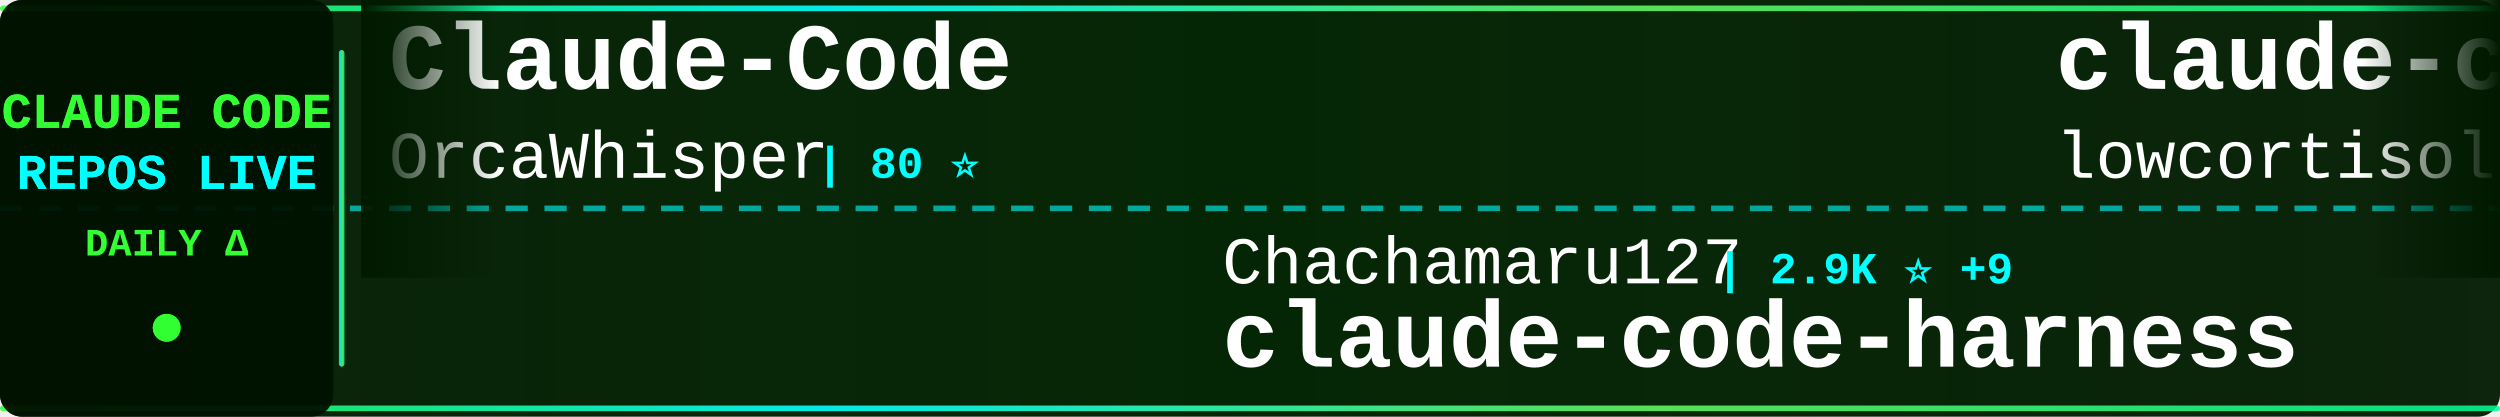
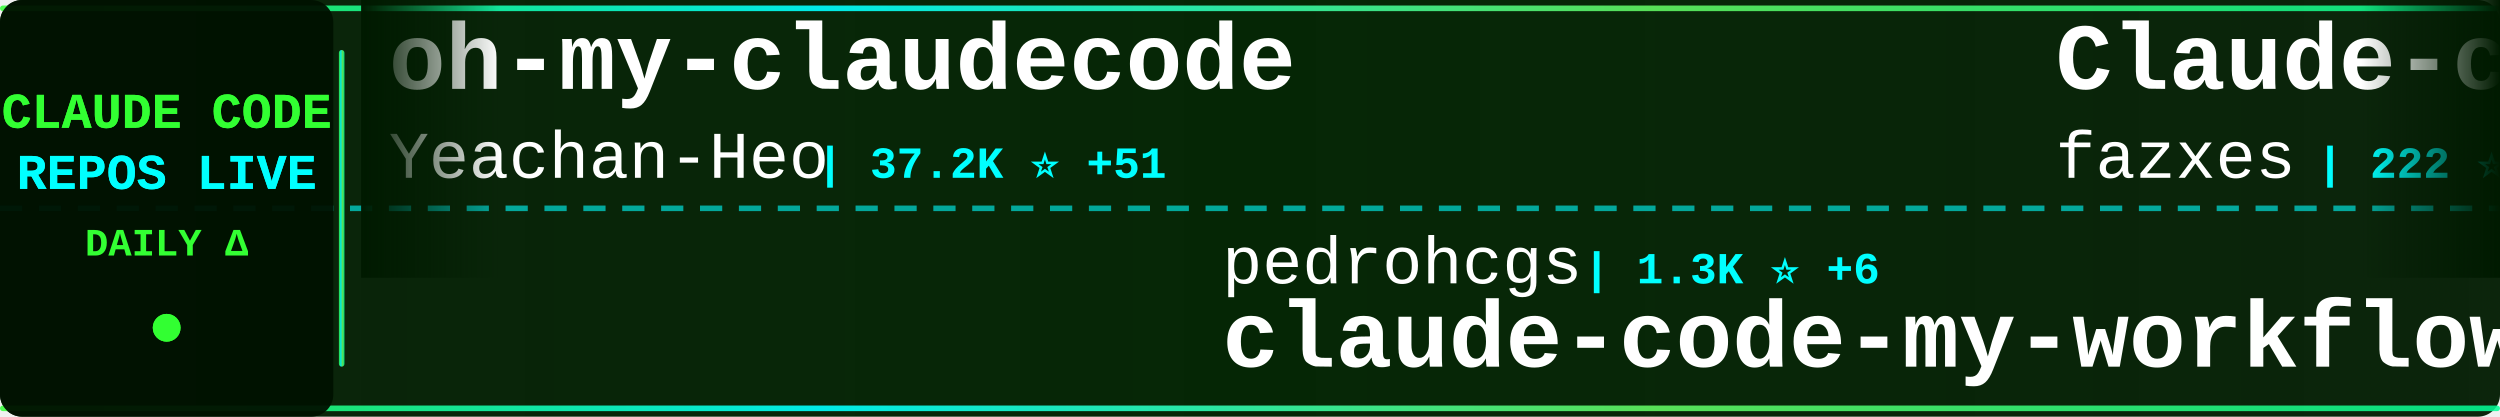
<svg xmlns="http://www.w3.org/2000/svg" width="900" height="150">
  <defs>
    <linearGradient id="tickerBg" x1="0%" y1="0%" x2="100%" y2="0%">
      <stop offset="0%" style="stop-color:#001a00;stop-opacity:0.95" />
      <stop offset="50%" style="stop-color:#002200;stop-opacity:0.98" />
      <stop offset="100%" style="stop-color:#001a00;stop-opacity:0.95" />
    </linearGradient>
    <linearGradient id="borderGrad" x1="0%" y1="0%" x2="100%" y2="0%">
      <stop offset="0%" style="stop-color:#33ff33;stop-opacity:0.85">
        <animate attributeName="stop-opacity" values="0.85;1;0.85" dur="2s" repeatCount="indefinite" />
      </stop>
      <stop offset="33%" style="stop-color:#00ffff;stop-opacity:0.9">
        <animate attributeName="stop-opacity" values="0.9;1;0.9" dur="2.2s" repeatCount="indefinite" />
      </stop>
      <stop offset="66%" style="stop-color:#66ff66;stop-opacity:0.85">
        <animate attributeName="stop-opacity" values="0.85;1;0.85" dur="1.8s" repeatCount="indefinite" />
      </stop>
      <stop offset="100%" style="stop-color:#00ff99;stop-opacity:0.85">
        <animate attributeName="stop-opacity" values="0.85;1;0.85" dur="2s" repeatCount="indefinite" />
      </stop>
    </linearGradient>
    <filter id="textGlow">
      <feGaussianBlur stdDeviation="0.1" result="coloredBlur" />
      <feMerge>
        <feMergeNode in="coloredBlur" />
        <feMergeNode in="SourceGraphic" />
      </feMerge>
    </filter>
    <filter id="metricGlow">
      <feGaussianBlur stdDeviation="0.2" result="coloredBlur" />
      <feMerge>
        <feMergeNode in="coloredBlur" />
        <feMergeNode in="SourceGraphic" />
      </feMerge>
    </filter>
    <linearGradient id="leftFade" x1="0%" y1="0%" x2="100%" y2="0%">
      <stop offset="0%" style="stop-color:#001a00;stop-opacity:1" />
      <stop offset="100%" style="stop-color:#001a00;stop-opacity:0" />
    </linearGradient>
    <linearGradient id="rightFade" x1="0%" y1="0%" x2="100%" y2="0%">
      <stop offset="0%" style="stop-color:#001a00;stop-opacity:0" />
      <stop offset="100%" style="stop-color:#001a00;stop-opacity:1" />
    </linearGradient>
  </defs>
  <rect width="900" height="150" fill="url(#tickerBg)" rx="8" />
  <rect x="0" y="2" width="900" height="2" fill="url(#borderGrad)" rx="1" />
  <rect x="0" y="146" width="900" height="2" fill="url(#borderGrad)" rx="1" />
  <line x1="0" y1="75" x2="900" y2="75" stroke="#00ffff" stroke-width="2" stroke-dasharray="8 6" opacity="0.6" />
  <rect x="0" y="0" width="120" height="150" fill="#001100" opacity="0.95" rx="8" />
  <text x="60" y="46" font-family="'Courier New', monospace" font-size="18" font-weight="bold" fill="#33ff33" text-anchor="middle" filter="url(#textGlow)">
    CLAUDE CODE
  </text>
  <text x="60" y="68" font-family="'Courier New', monospace" font-size="18" font-weight="bold" fill="#00ffff" text-anchor="middle" filter="url(#textGlow)">
    REPOS LIVE
  </text>
  <text x="60" y="92" font-family="'Courier New', monospace" font-size="14" font-weight="bold" fill="#33ff33" text-anchor="middle">
    DAILY Δ
  </text>
  <circle cx="60" cy="118" r="5" fill="#33ff33" filter="url(#metricGlow)">
    <animate attributeName="r" values="4;6;4" dur="1.5s" repeatCount="indefinite" />
    <animate attributeName="opacity" values="0.6;1;0.6" dur="1.5s" repeatCount="indefinite" />
  </circle>
  <rect x="122" y="18" width="2" height="114" fill="url(#borderGrad)" rx="1" />
  <clipPath id="tickerClip">
    <rect x="130" y="0" width="770" height="150" />
  </clipPath>
  <g clip-path="url(#tickerClip)">
    <g id="tickerItems">
      <animateTransform attributeName="transform" attributeType="XML" type="translate" from="0 0" to="-3000 0" dur="54s" repeatCount="indefinite" />
      <g transform="translate(0, 0)">
-         <text x="140" y="32" font-family="'Courier New', monospace" font-size="34" font-weight="bold" fill="#ffffff">Claude-Code</text>
-         <text x="140" y="64" font-family="'Courier New', monospace" font-size="24" font-weight="normal" fill="#ffffff" opacity="1.0">OrcaWhisper</text>
-         <text x="294" y="64" font-family="'Courier New', monospace" font-size="16" font-weight="bold" fill="#00ffff"> | 80 ⭐</text>
+         <text x="140" y="32" font-family="'Courier New', monospace" font-size="34" font-weight="bold" fill="#ffffff">oh-my-claudecode</text>
+         <text x="140" y="64" font-family="'Courier New', monospace" font-size="24" font-weight="normal" fill="#ffffff" opacity="1.0">Yeachan-Heo</text>
+         <text x="294" y="64" font-family="'Courier New', monospace" font-size="16" font-weight="bold" fill="#00ffff"> | 37.2K ⭐ +51</text>
      </g>
      <g transform="translate(300, 0)">
-         <text x="140" y="102" font-family="'Courier New', monospace" font-size="24" font-weight="normal" fill="#ffffff" opacity="1.0">Chachamaru127</text>
-         <text x="318" y="102" font-family="'Courier New', monospace" font-size="16" font-weight="bold" fill="#00ffff"> | 2.9K ⭐ +9</text>
-         <text x="140" y="132" font-family="'Courier New', monospace" font-size="34" font-weight="bold" fill="#ffffff">claude-code-harness</text>
+         <text x="140" y="102" font-family="'Courier New', monospace" font-size="24" font-weight="normal" fill="#ffffff" opacity="1.0">pedrohcgs</text>
+         <text x="270" y="102" font-family="'Courier New', monospace" font-size="16" font-weight="bold" fill="#00ffff"> | 1.3K ⭐ +6</text>
+         <text x="140" y="132" font-family="'Courier New', monospace" font-size="34" font-weight="bold" fill="#ffffff">claude-code-my-workflow</text>
      </g>
      <g transform="translate(600, 0)">
-         <text x="140" y="32" font-family="'Courier New', monospace" font-size="34" font-weight="bold" fill="#ffffff">claude-code</text>
-         <text x="140" y="64" font-family="'Courier New', monospace" font-size="24" font-weight="normal" fill="#ffffff" opacity="1.0">lowcortisolprogrammer</text>
-         <text x="414" y="64" font-family="'Courier New', monospace" font-size="16" font-weight="bold" fill="#00ffff"> | 170 ⭐</text>
+         <text x="140" y="32" font-family="'Courier New', monospace" font-size="34" font-weight="bold" fill="#ffffff">Claude-code</text>
+         <text x="140" y="64" font-family="'Courier New', monospace" font-size="24" font-weight="normal" fill="#ffffff" opacity="1.0">fazxes</text>
+         <text x="234" y="64" font-family="'Courier New', monospace" font-size="16" font-weight="bold" fill="#00ffff"> | 222 ⭐</text>
      </g>
      <g transform="translate(900, 0)">
-         <text x="140" y="102" font-family="'Courier New', monospace" font-size="24" font-weight="normal" fill="#ffffff" opacity="1.0">lintsinghua</text>
-         <text x="294" y="102" font-family="'Courier New', monospace" font-size="16" font-weight="bold" fill="#00ffff"> | 3.8K ⭐ +18</text>
-         <text x="140" y="132" font-family="'Courier New', monospace" font-size="34" font-weight="bold" fill="#ffffff">claude-code-book</text>
+         <text x="140" y="102" font-family="'Courier New', monospace" font-size="24" font-weight="normal" fill="#ffffff" opacity="1.0">davila7</text>
+         <text x="246" y="102" font-family="'Courier New', monospace" font-size="16" font-weight="bold" fill="#00ffff"> | 28.4K ⭐ +23</text>
+         <text x="140" y="132" font-family="'Courier New', monospace" font-size="34" font-weight="bold" fill="#ffffff">claude-code-templates</text>
      </g>
      <g transform="translate(1200, 0)">
-         <text x="140" y="32" font-family="'Courier New', monospace" font-size="34" font-weight="bold" fill="#ffffff">claude-code</text>
-         <text x="140" y="64" font-family="'Courier New', monospace" font-size="24" font-weight="normal" fill="#ffffff" opacity="1.0">tanbiralam</text>
-         <text x="282" y="64" font-family="'Courier New', monospace" font-size="16" font-weight="bold" fill="#00ffff"> | 2.0K ⭐ +9</text>
+         <text x="140" y="32" font-family="'Courier New', monospace" font-size="34" font-weight="bold" fill="#ffffff">my-claude-code-setup</text>
+         <text x="140" y="64" font-family="'Courier New', monospace" font-size="24" font-weight="normal" fill="#ffffff" opacity="1.0">centminmod</text>
+         <text x="282" y="64" font-family="'Courier New', monospace" font-size="16" font-weight="bold" fill="#00ffff"> | 2.4K ⭐ +3</text>
      </g>
      <g transform="translate(1500, 0)">
-         <text x="140" y="102" font-family="'Courier New', monospace" font-size="24" font-weight="normal" fill="#ffffff" opacity="1.0">ding113</text>
-         <text x="246" y="102" font-family="'Courier New', monospace" font-size="16" font-weight="bold" fill="#00ffff"> | 3.2K ⭐ +13</text>
-         <text x="140" y="132" font-family="'Courier New', monospace" font-size="34" font-weight="bold" fill="#ffffff">claude-code-hub</text>
+         <text x="140" y="102" font-family="'Courier New', monospace" font-size="24" font-weight="normal" fill="#ffffff" opacity="1.0">shanraisshan</text>
+         <text x="306" y="102" font-family="'Courier New', monospace" font-size="16" font-weight="bold" fill="#00ffff"> | 61.7K ⭐ +100</text>
+         <text x="140" y="132" font-family="'Courier New', monospace" font-size="34" font-weight="bold" fill="#ffffff">claude-code-best-practic...</text>
      </g>
      <g transform="translate(1800, 0)">
-         <text x="140" y="32" font-family="'Courier New', monospace" font-size="34" font-weight="bold" fill="#ffffff">Auto-claude-code-researc...</text>
-         <text x="140" y="64" font-family="'Courier New', monospace" font-size="24" font-weight="normal" fill="#ffffff" opacity="1.0">wanshuiyin</text>
-         <text x="282" y="64" font-family="'Courier New', monospace" font-size="16" font-weight="bold" fill="#00ffff"> | 12.8K ⭐ +49</text>
+         <text x="140" y="32" font-family="'Courier New', monospace" font-size="34" font-weight="bold" fill="#ffffff">claude_code_src</text>
+         <text x="140" y="64" font-family="'Courier New', monospace" font-size="24" font-weight="normal" fill="#ffffff" opacity="1.0">ponponon</text>
+         <text x="258" y="64" font-family="'Courier New', monospace" font-size="16" font-weight="bold" fill="#00ffff"> | 2.3K ⭐</text>
      </g>
      <g transform="translate(2100, 0)">
-         <text x="140" y="102" font-family="'Courier New', monospace" font-size="24" font-weight="normal" fill="#ffffff" opacity="1.0">disler</text>
-         <text x="234" y="102" font-family="'Courier New', monospace" font-size="16" font-weight="bold" fill="#00ffff"> | 3.8K ⭐ +8</text>
-         <text x="140" y="132" font-family="'Courier New', monospace" font-size="34" font-weight="bold" fill="#ffffff">claude-code-hooks-master...</text>
+         <text x="140" y="102" font-family="'Courier New', monospace" font-size="24" font-weight="normal" fill="#ffffff" opacity="1.0">darcyegb</text>
+         <text x="258" y="102" font-family="'Courier New', monospace" font-size="16" font-weight="bold" fill="#00ffff"> | 738 ⭐ +1</text>
+         <text x="140" y="132" font-family="'Courier New', monospace" font-size="34" font-weight="bold" fill="#ffffff">ClaudeCodeAgents</text>
      </g>
      <g transform="translate(2400, 0)">
-         <text x="140" y="32" font-family="'Courier New', monospace" font-size="34" font-weight="bold" fill="#ffffff">claude-code-guide</text>
-         <text x="140" y="64" font-family="'Courier New', monospace" font-size="24" font-weight="normal" fill="#ffffff" opacity="1.0">zebbern</text>
-         <text x="246" y="64" font-family="'Courier New', monospace" font-size="16" font-weight="bold" fill="#00ffff"> | 4.3K ⭐ +1</text>
+         <text x="140" y="32" font-family="'Courier New', monospace" font-size="34" font-weight="bold" fill="#ffffff">claude-code-harness</text>
+         <text x="140" y="64" font-family="'Courier New', monospace" font-size="24" font-weight="normal" fill="#ffffff" opacity="1.0">Chachamaru127</text>
+         <text x="318" y="64" font-family="'Courier New', monospace" font-size="16" font-weight="bold" fill="#00ffff"> | 2.9K ⭐ +9</text>
      </g>
      <g transform="translate(2700, 0)">
-         <text x="140" y="102" font-family="'Courier New', monospace" font-size="24" font-weight="normal" fill="#ffffff" opacity="1.0">luyao618</text>
-         <text x="258" y="102" font-family="'Courier New', monospace" font-size="16" font-weight="bold" fill="#00ffff"> | 1.6K ⭐</text>
-         <text x="140" y="132" font-family="'Courier New', monospace" font-size="34" font-weight="bold" fill="#ffffff">Claude-Code-Source-Study</text>
+         <text x="140" y="102" font-family="'Courier New', monospace" font-size="24" font-weight="normal" fill="#ffffff" opacity="1.0">feiskyer</text>
+         <text x="258" y="102" font-family="'Courier New', monospace" font-size="16" font-weight="bold" fill="#00ffff"> | 1.6K ⭐ +1</text>
+         <text x="140" y="132" font-family="'Courier New', monospace" font-size="34" font-weight="bold" fill="#ffffff">claude-code-settings</text>
      </g>
      <g transform="translate(3000, 0)">
-         <text x="140" y="32" font-family="'Courier New', monospace" font-size="34" font-weight="bold" fill="#ffffff">Claude-Code</text>
-         <text x="140" y="64" font-family="'Courier New', monospace" font-size="24" font-weight="normal" fill="#ffffff" opacity="1.0">OrcaWhisper</text>
-         <text x="294" y="64" font-family="'Courier New', monospace" font-size="16" font-weight="bold" fill="#00ffff"> | 80 ⭐</text>
+         <text x="140" y="32" font-family="'Courier New', monospace" font-size="34" font-weight="bold" fill="#ffffff">oh-my-claudecode</text>
+         <text x="140" y="64" font-family="'Courier New', monospace" font-size="24" font-weight="normal" fill="#ffffff" opacity="1.0">Yeachan-Heo</text>
+         <text x="294" y="64" font-family="'Courier New', monospace" font-size="16" font-weight="bold" fill="#00ffff"> | 37.2K ⭐ +51</text>
      </g>
      <g transform="translate(3300, 0)">
-         <text x="140" y="102" font-family="'Courier New', monospace" font-size="24" font-weight="normal" fill="#ffffff" opacity="1.0">Chachamaru127</text>
-         <text x="318" y="102" font-family="'Courier New', monospace" font-size="16" font-weight="bold" fill="#00ffff"> | 2.9K ⭐ +9</text>
-         <text x="140" y="132" font-family="'Courier New', monospace" font-size="34" font-weight="bold" fill="#ffffff">claude-code-harness</text>
+         <text x="140" y="102" font-family="'Courier New', monospace" font-size="24" font-weight="normal" fill="#ffffff" opacity="1.0">pedrohcgs</text>
+         <text x="270" y="102" font-family="'Courier New', monospace" font-size="16" font-weight="bold" fill="#00ffff"> | 1.3K ⭐ +6</text>
+         <text x="140" y="132" font-family="'Courier New', monospace" font-size="34" font-weight="bold" fill="#ffffff">claude-code-my-workflow</text>
      </g>
      <g transform="translate(3600, 0)">
-         <text x="140" y="32" font-family="'Courier New', monospace" font-size="34" font-weight="bold" fill="#ffffff">claude-code</text>
-         <text x="140" y="64" font-family="'Courier New', monospace" font-size="24" font-weight="normal" fill="#ffffff" opacity="1.0">lowcortisolprogrammer</text>
-         <text x="414" y="64" font-family="'Courier New', monospace" font-size="16" font-weight="bold" fill="#00ffff"> | 170 ⭐</text>
+         <text x="140" y="32" font-family="'Courier New', monospace" font-size="34" font-weight="bold" fill="#ffffff">Claude-code</text>
+         <text x="140" y="64" font-family="'Courier New', monospace" font-size="24" font-weight="normal" fill="#ffffff" opacity="1.0">fazxes</text>
+         <text x="234" y="64" font-family="'Courier New', monospace" font-size="16" font-weight="bold" fill="#00ffff"> | 222 ⭐</text>
      </g>
      <g transform="translate(3900, 0)">
-         <text x="140" y="102" font-family="'Courier New', monospace" font-size="24" font-weight="normal" fill="#ffffff" opacity="1.0">lintsinghua</text>
-         <text x="294" y="102" font-family="'Courier New', monospace" font-size="16" font-weight="bold" fill="#00ffff"> | 3.8K ⭐ +18</text>
-         <text x="140" y="132" font-family="'Courier New', monospace" font-size="34" font-weight="bold" fill="#ffffff">claude-code-book</text>
+         <text x="140" y="102" font-family="'Courier New', monospace" font-size="24" font-weight="normal" fill="#ffffff" opacity="1.0">davila7</text>
+         <text x="246" y="102" font-family="'Courier New', monospace" font-size="16" font-weight="bold" fill="#00ffff"> | 28.4K ⭐ +23</text>
+         <text x="140" y="132" font-family="'Courier New', monospace" font-size="34" font-weight="bold" fill="#ffffff">claude-code-templates</text>
      </g>
    </g>
  </g>
  <rect x="130" y="0" width="50" height="100" fill="url(#leftFade)" />
  <rect x="850" y="0" width="50" height="100" fill="url(#rightFade)" />
</svg>
